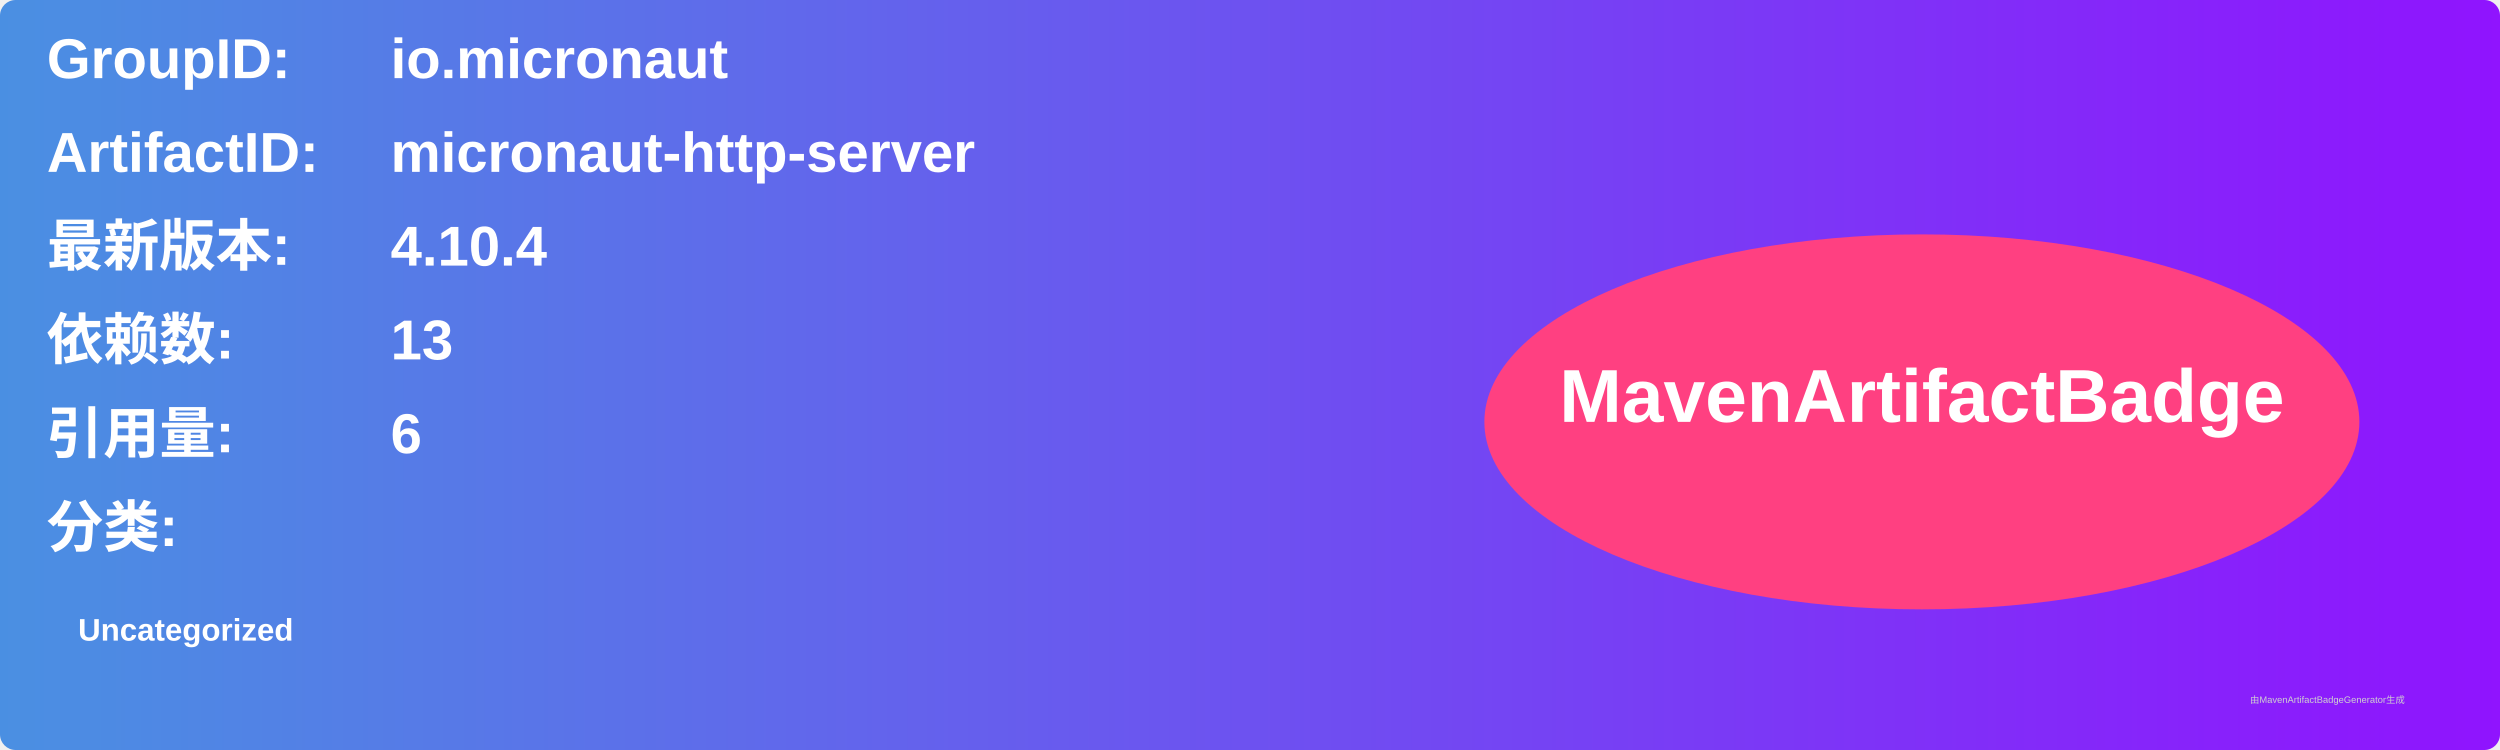
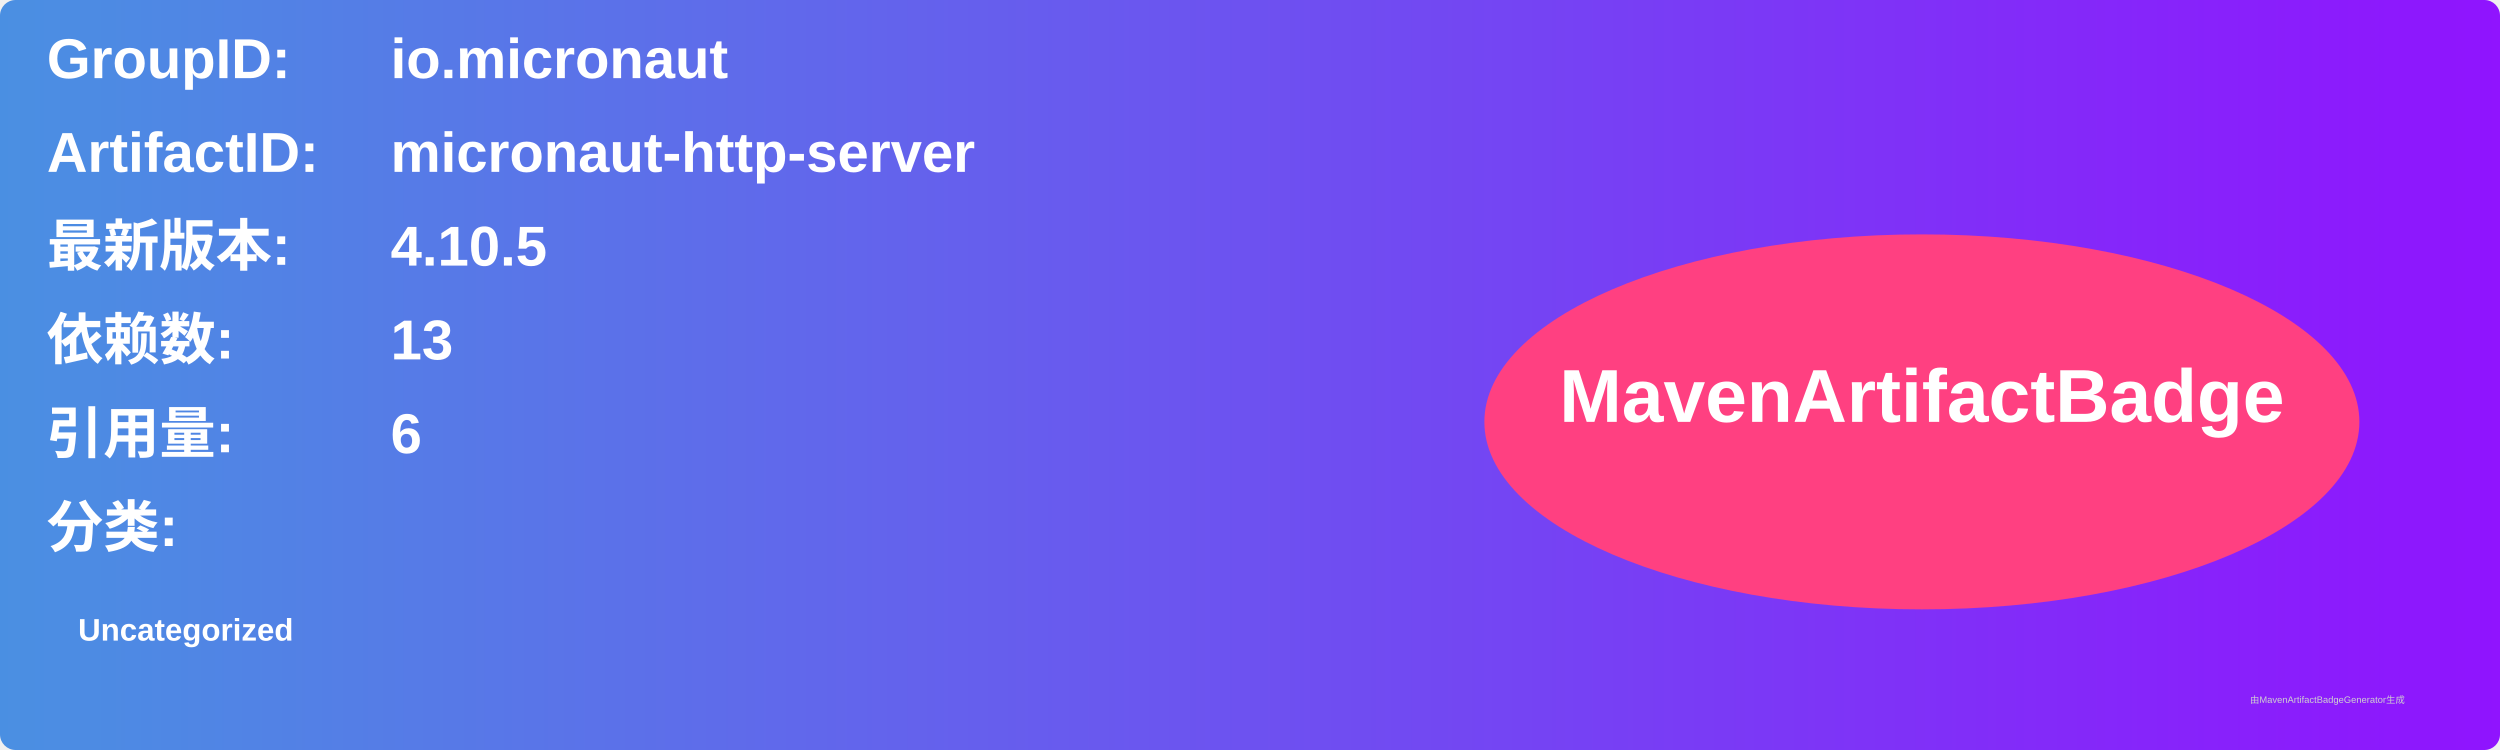
<svg xmlns="http://www.w3.org/2000/svg" width="800" height="240" viewBox="0 0 800 240">
  <linearGradient id="grad" x1="0%" y1="0%" x2="100%" y2="0%">
    <stop offset="0%" stop-color="#4a90e2" />
    <stop offset="100%" stop-color="#9013fe" />
  </linearGradient>
  <rect width="100%" height="100%" rx="5" ry="5" fill="url(#grad)" />
  <g transform="translate(15, 15)">
    <text x="0" y="10" font-family="Arial" font-size="18" fill="white" font-weight="bold" width="260">GroupID:</text>
    <text x="110" y="10" font-family="Arial" font-size="18" fill="white" font-weight="bold" width="460">io.micronaut</text>
    <text x="0" y="40" font-family="Arial" font-size="18" fill="white" font-weight="bold" width="260">ArtifactID:</text>
    <text x="110" y="40" font-family="Arial" font-size="18" fill="white" font-weight="bold" width="460">micronaut-http-server</text>
    <text x="0" y="70" font-family="Arial" font-size="18" fill="white" font-weight="bold">最新版本:</text>
    <text x="110" y="70" font-family="Arial" font-size="18" fill="white" font-weight="bold">
-       <tspan font-weight="bold">4.10.4</tspan>
+       <tspan font-weight="bold">4.10.5</tspan>
    </text>
    <text x="0" y="100" font-family="Arial" font-size="18" fill="white" font-weight="bold">依赖数: </text>
    <text x="110" y="100" font-family="Arial" font-size="18" fill="white">
      <tspan font-weight="bold">13</tspan>
    </text>
    <text x="0" y="130" font-family="Arial" font-size="18" fill="white" font-weight="bold">引用量: </text>
    <text x="110" y="130" font-family="Arial" font-size="18" fill="white">
      <tspan font-weight="bold">6</tspan>
    </text>
    <text x="0" y="160" font-family="Arial" font-size="18" fill="white" font-weight="bold">分类:</text>
    <text x="10" y="190" font-family="Arial" font-size="10" fill="white">
      <tspan font-weight="bold">Uncategorized</tspan>
    </text>
    <ellipse cx="600" cy="120" rx="140" ry="60" fill="#ff4081" />
    <text x="600" y="120" text-anchor="middle" font-family="Arial" font-size="24" fill="white" font-weight="bold">MavenArtifactBadge</text>
  </g>
  <text x="720" y="225" font-family="Arial" font-size="3" fill="#d0d0d0">由MavenArtifactBadgeGenerator生成</text>
</svg>
